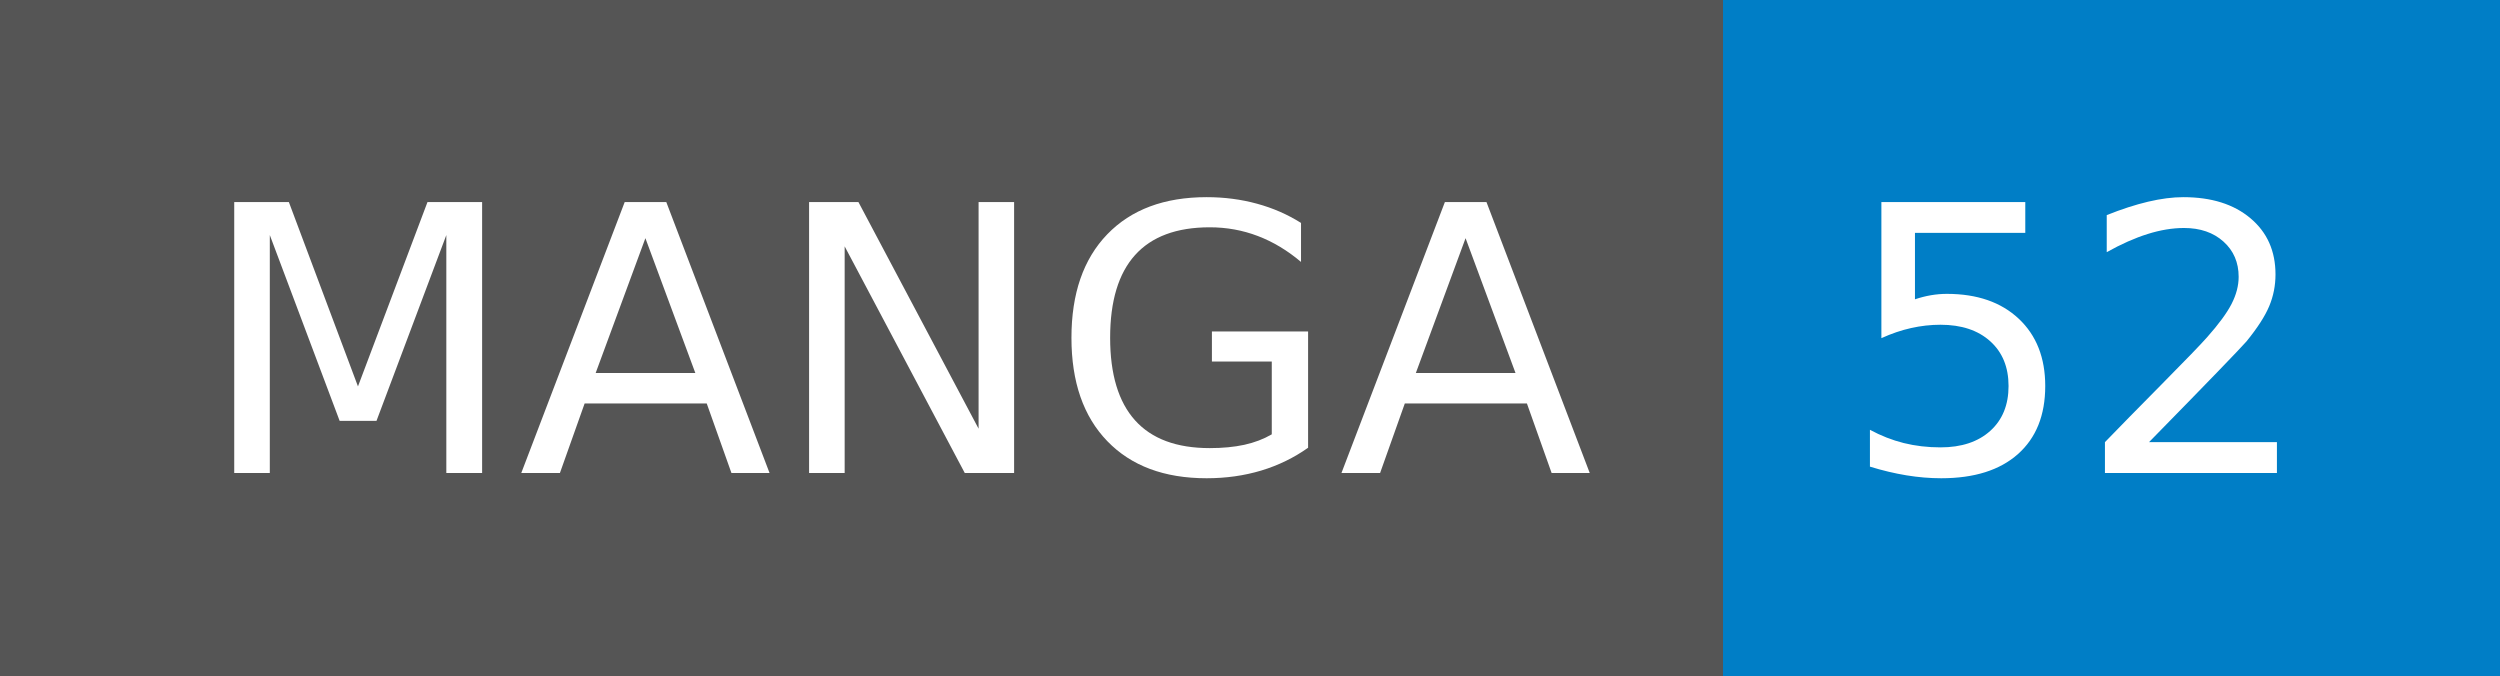
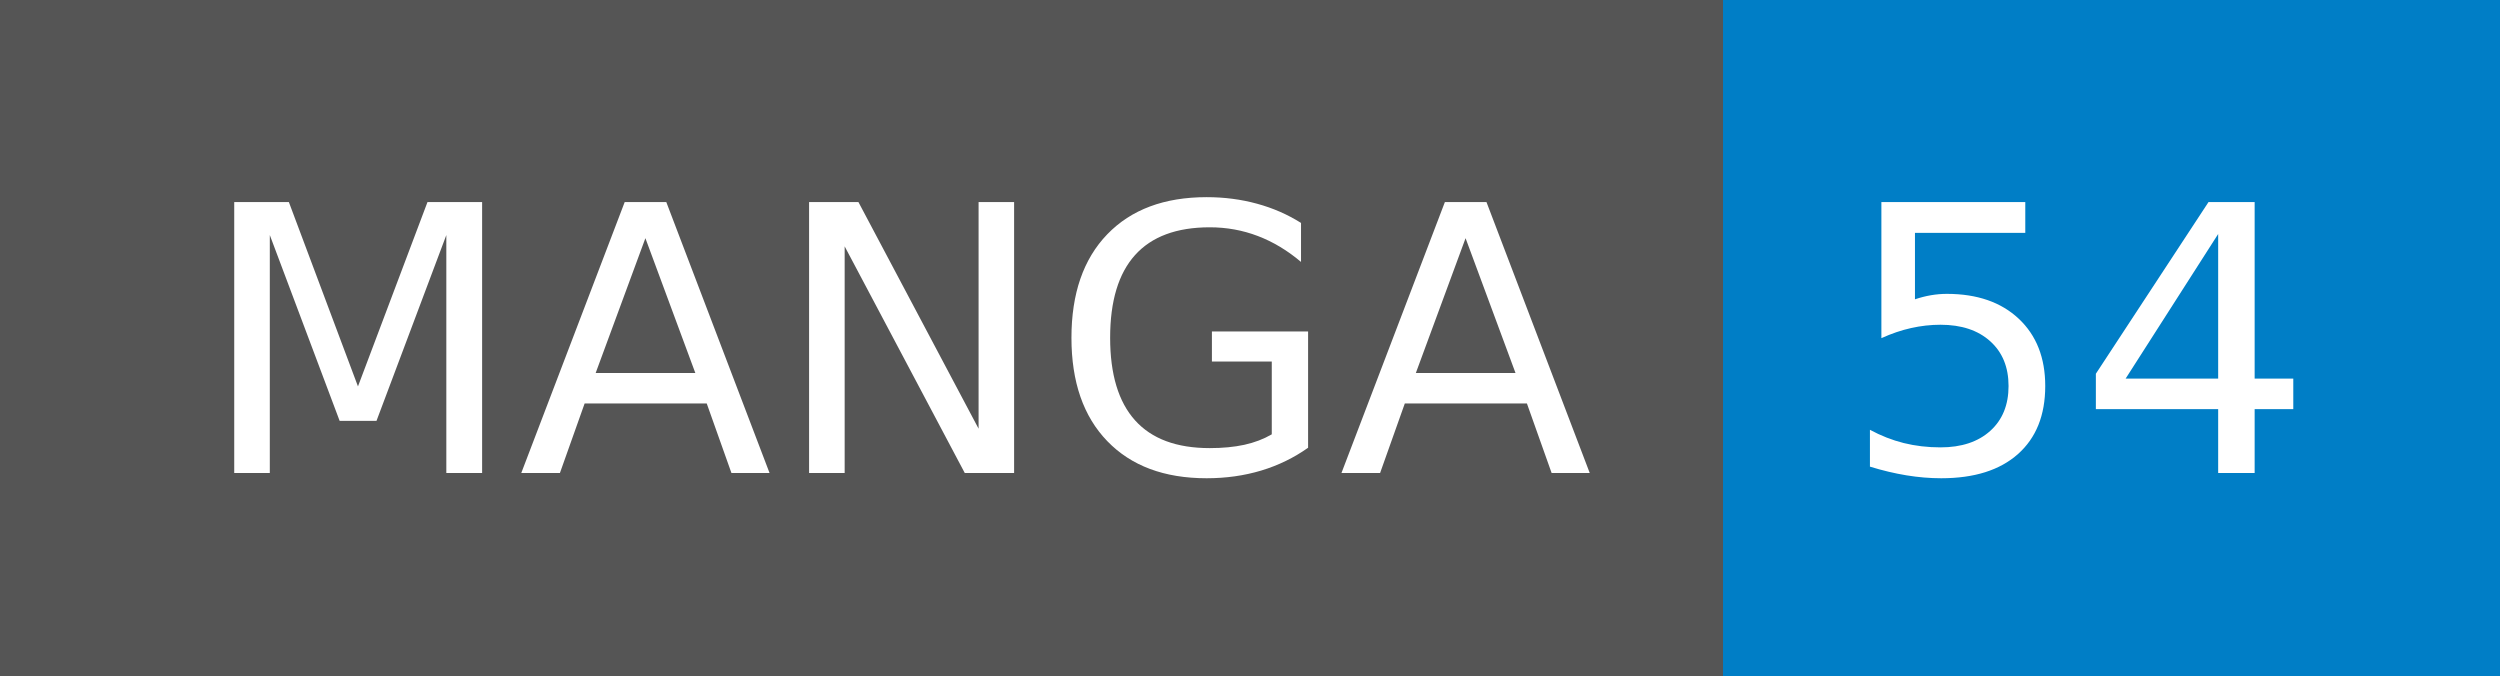
- <svg xmlns="http://www.w3.org/2000/svg" width="74" height="20" role="img" aria-label="MANGA: 52">
+ <svg xmlns="http://www.w3.org/2000/svg" width="74" height="20" role="img" aria-label="MANGA: 54">
  <g shape-rendering="crispEdges">
    <rect width="51" height="20" fill="#555" />
    <rect x="51" width="23" height="20" fill="#007ec6" />
  </g>
  <g fill="#fff" text-anchor="middle" font-family="Verdana,Geneva,DejaVu Sans,sans-serif" text-rendering="geometricPrecision" font-size="110">
    <text x="265" y="140" transform="scale(.1)" fill="#fff" textLength="410">MANGA</text>
-     <text x="615" y="140" transform="scale(.1)" fill="#fff" textLength="130">52</text>
+     <text x="615" y="140" transform="scale(.1)" fill="#fff" textLength="130">54</text>
  </g>
</svg>
